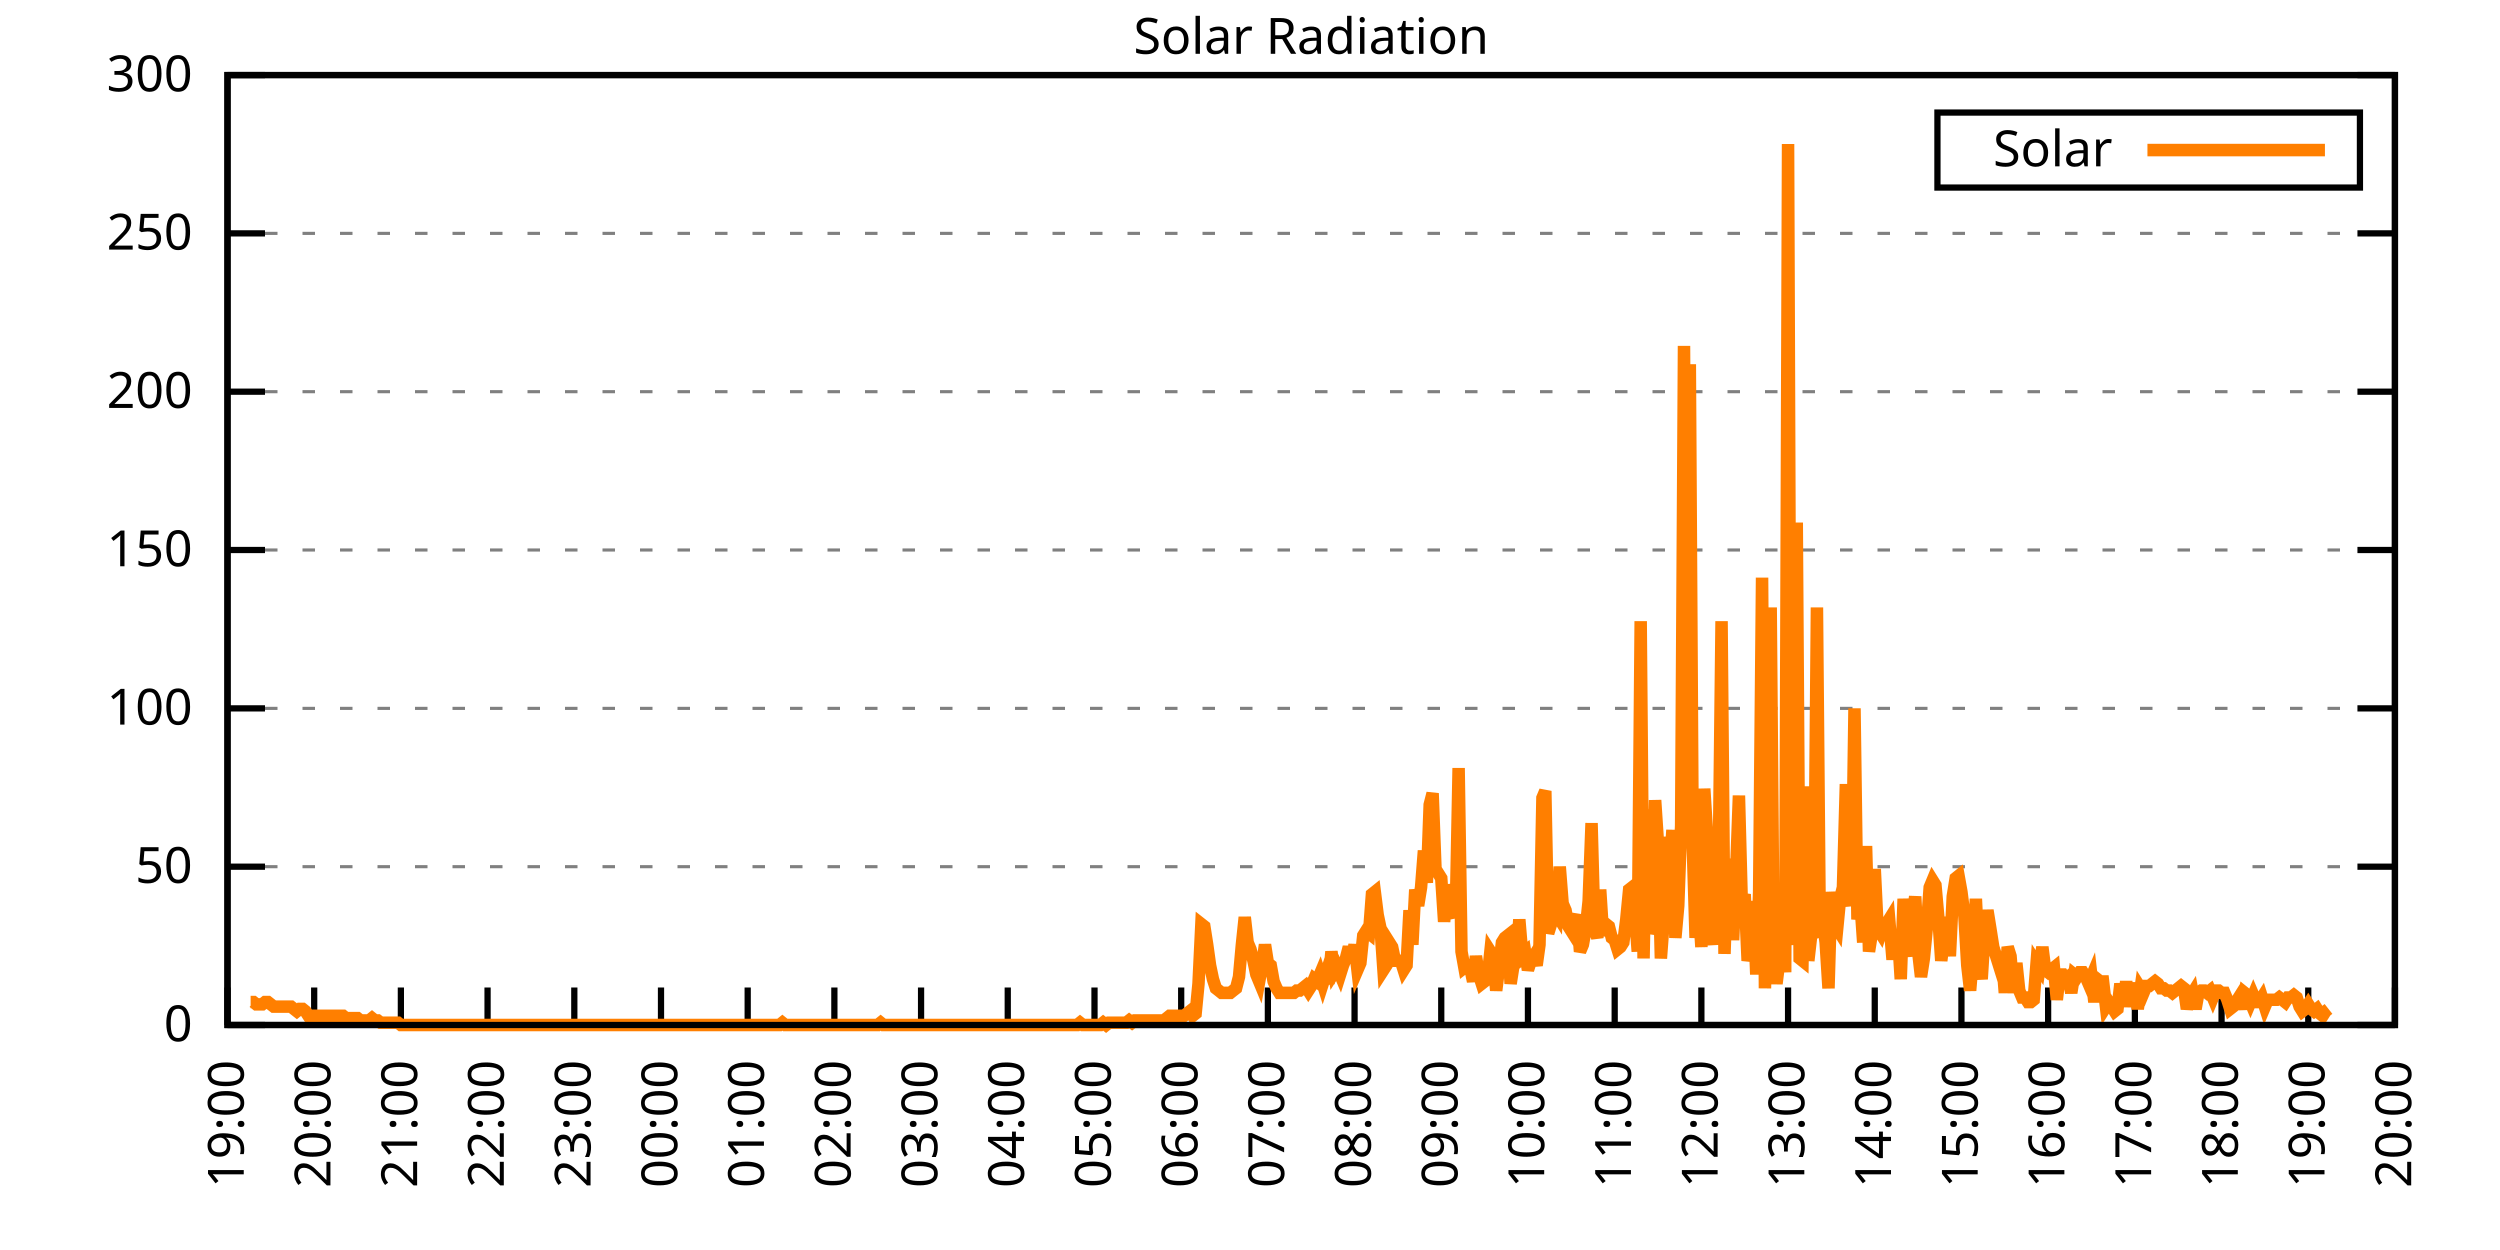
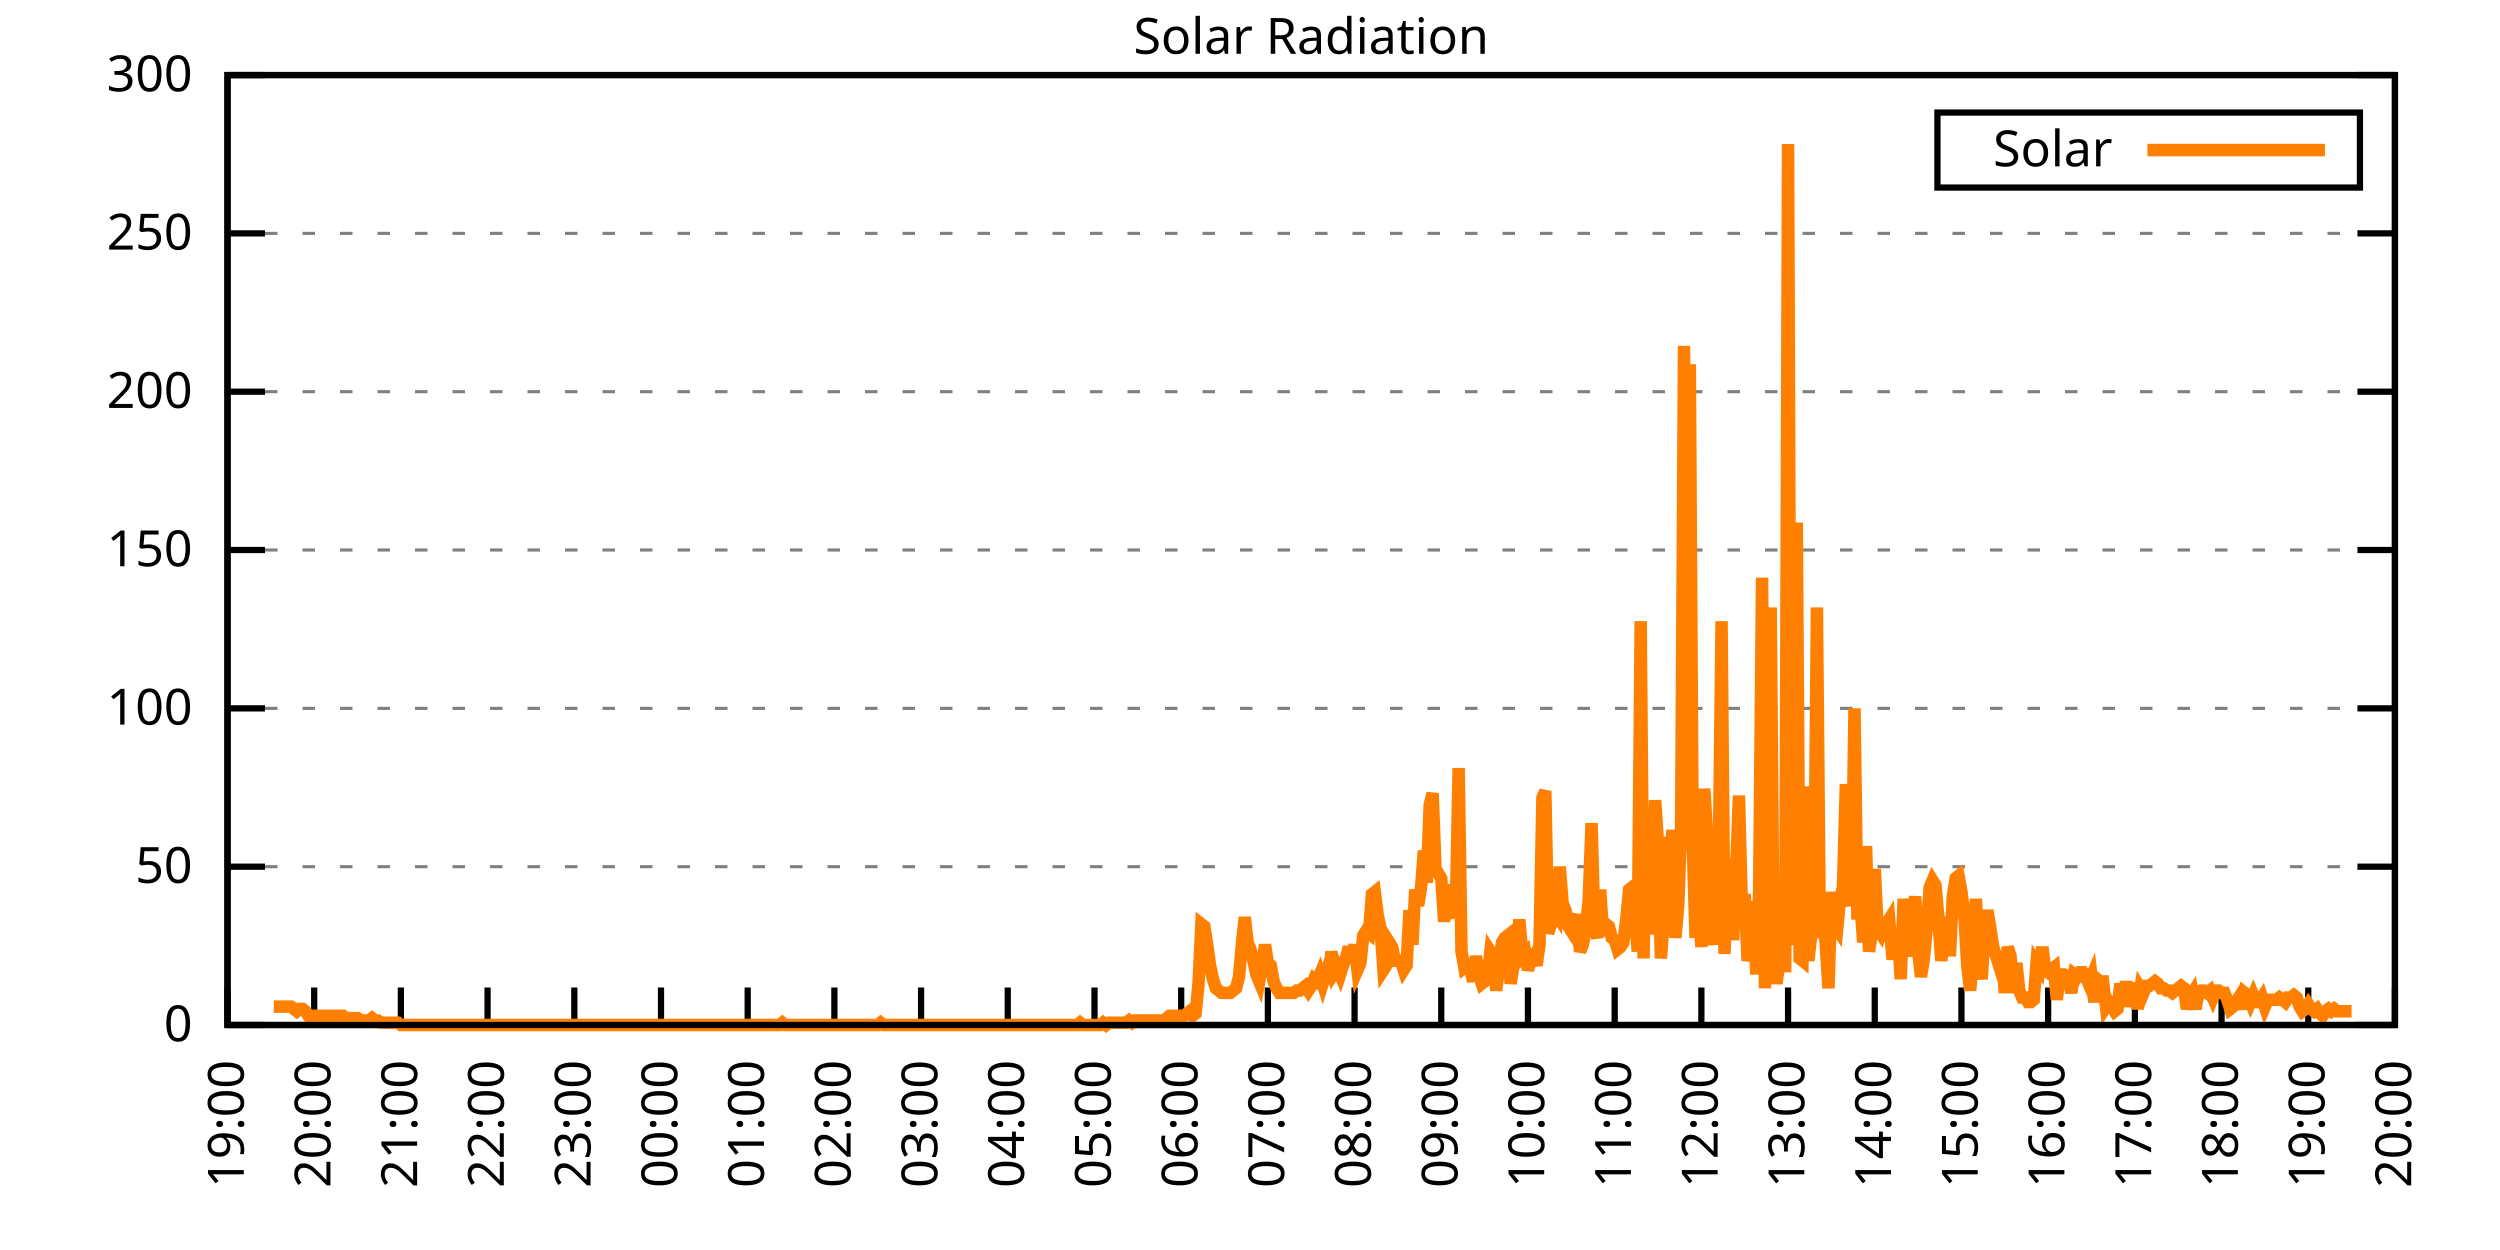
<svg xmlns="http://www.w3.org/2000/svg" xmlns:xlink="http://www.w3.org/1999/xlink" width="400" height="200" viewBox="0 0 400 200">
  <g id="gnuplot_canvas">
    <rect x="0" y="0" width="400" height="200" fill="none" />
    <defs>
      <circle id="gpDot" r="0.5" stroke-width="0.5" stroke="currentColor" />
      <path id="gpPt0" stroke-width="0.333" stroke="currentColor" d="M-1,0 h2 M0,-1 v2" />
      <path id="gpPt1" stroke-width="0.333" stroke="currentColor" d="M-1,-1 L1,1 M1,-1 L-1,1" />
      <path id="gpPt2" stroke-width="0.333" stroke="currentColor" d="M-1,0 L1,0 M0,-1 L0,1 M-1,-1 L1,1 M-1,1 L1,-1" />
      <rect id="gpPt3" stroke-width="0.333" stroke="currentColor" x="-1" y="-1" width="2" height="2" />
      <rect id="gpPt4" stroke-width="0.333" stroke="currentColor" fill="currentColor" x="-1" y="-1" width="2" height="2" />
      <circle id="gpPt5" stroke-width="0.333" stroke="currentColor" cx="0" cy="0" r="1" />
      <use xlink:href="#gpPt5" id="gpPt6" fill="currentColor" stroke="none" />
      <path id="gpPt7" stroke-width="0.333" stroke="currentColor" d="M0,-1.33 L-1.33,0.67 L1.33,0.67 z" />
      <use xlink:href="#gpPt7" id="gpPt8" fill="currentColor" stroke="none" />
      <use xlink:href="#gpPt7" id="gpPt9" stroke="currentColor" transform="rotate(180)" />
      <use xlink:href="#gpPt9" id="gpPt10" fill="currentColor" stroke="none" />
      <use xlink:href="#gpPt3" id="gpPt11" stroke="currentColor" transform="rotate(45)" />
      <use xlink:href="#gpPt11" id="gpPt12" fill="currentColor" stroke="none" />
      <path id="gpPt13" stroke-width="0.333" stroke="currentColor" d="M0,1.330 L1.265,0.411 L0.782,-1.067 L-0.782,-1.076 L-1.265,0.411 z" />
      <use xlink:href="#gpPt13" id="gpPt14" fill="currentColor" stroke="none" />
      <filter id="textbox" filterUnits="objectBoundingBox" x="0" y="0" height="1" width="1">
        <feFlood flood-color="white" flood-opacity="1" result="bgnd" />
        <feComposite in="SourceGraphic" in2="bgnd" operator="atop" />
      </filter>
      <filter id="greybox" filterUnits="objectBoundingBox" x="0" y="0" height="1" width="1">
        <feFlood flood-color="lightgrey" flood-opacity="1" result="grey" />
        <feComposite in="SourceGraphic" in2="grey" operator="atop" />
      </filter>
    </defs>
    <g fill="none" color="white" stroke="currentColor" stroke-width="1.00" stroke-linecap="butt" stroke-linejoin="miter">
</g>
    <g fill="none" color="black" stroke="currentColor" stroke-width="1.00" stroke-linecap="butt" stroke-linejoin="miter">
      <g stroke="none" shape-rendering="crispEdges">
        <polygon fill="rgb(255, 255, 255)" points="36.40,164.00 383.18,164.00 383.18,12.02 36.40,12.02 " />
      </g>
    </g>
    <g fill="none" color="black" stroke="currentColor" stroke-width="1.00" stroke-linecap="butt" stroke-linejoin="miter">
</g>
    <g fill="none" color="black" stroke="black" stroke-width="0.50" stroke-linecap="butt" stroke-linejoin="miter">
</g>
    <g fill="none" color="gray" stroke="currentColor" stroke-width="0.50" stroke-linecap="butt" stroke-linejoin="miter">
      <path stroke="gray" stroke-dasharray="2,4" class="gridline" d="M36.40,164.00 L383.19,164.00  " />
    </g>
    <g fill="none" color="gray" stroke="gray" stroke-width="1.00" stroke-linecap="butt" stroke-linejoin="miter">
</g>
    <g fill="none" color="black" stroke="currentColor" stroke-width="1.00" stroke-linecap="butt" stroke-linejoin="miter">
      <path stroke="black" d="M36.40,164.00 L42.40,164.00 M383.19,164.00 L377.19,164.00  " />
      <g transform="translate(30.80,166.60)" stroke="none" fill="black" font-family="Sans" font-size="8.00" text-anchor="end">
        <text>
          <tspan font-family="Sans"> 0</tspan>
        </text>
      </g>
    </g>
    <g fill="none" color="black" stroke="currentColor" stroke-width="1.00" stroke-linecap="butt" stroke-linejoin="miter">
</g>
    <g fill="none" color="black" stroke="black" stroke-width="0.50" stroke-linecap="butt" stroke-linejoin="miter">
</g>
    <g fill="none" color="gray" stroke="currentColor" stroke-width="0.50" stroke-linecap="butt" stroke-linejoin="miter">
      <path stroke="gray" stroke-dasharray="2,4" class="gridline" d="M36.40,138.67 L383.19,138.67  " />
    </g>
    <g fill="none" color="gray" stroke="gray" stroke-width="1.00" stroke-linecap="butt" stroke-linejoin="miter">
</g>
    <g fill="none" color="black" stroke="currentColor" stroke-width="1.00" stroke-linecap="butt" stroke-linejoin="miter">
      <path stroke="black" d="M36.40,138.67 L42.40,138.67 M383.19,138.67 L377.19,138.67  " />
      <g transform="translate(30.80,141.27)" stroke="none" fill="black" font-family="Sans" font-size="8.00" text-anchor="end">
        <text>
          <tspan font-family="Sans"> 50</tspan>
        </text>
      </g>
    </g>
    <g fill="none" color="black" stroke="currentColor" stroke-width="1.00" stroke-linecap="butt" stroke-linejoin="miter">
</g>
    <g fill="none" color="black" stroke="black" stroke-width="0.50" stroke-linecap="butt" stroke-linejoin="miter">
</g>
    <g fill="none" color="gray" stroke="currentColor" stroke-width="0.50" stroke-linecap="butt" stroke-linejoin="miter">
      <path stroke="gray" stroke-dasharray="2,4" class="gridline" d="M36.40,113.34 L383.19,113.34  " />
    </g>
    <g fill="none" color="gray" stroke="gray" stroke-width="1.00" stroke-linecap="butt" stroke-linejoin="miter">
</g>
    <g fill="none" color="black" stroke="currentColor" stroke-width="1.00" stroke-linecap="butt" stroke-linejoin="miter">
      <path stroke="black" d="M36.40,113.34 L42.40,113.34 M383.19,113.34 L377.19,113.34  " />
      <g transform="translate(30.80,115.94)" stroke="none" fill="black" font-family="Sans" font-size="8.00" text-anchor="end">
        <text>
          <tspan font-family="Sans"> 100</tspan>
        </text>
      </g>
    </g>
    <g fill="none" color="black" stroke="currentColor" stroke-width="1.00" stroke-linecap="butt" stroke-linejoin="miter">
</g>
    <g fill="none" color="black" stroke="black" stroke-width="0.50" stroke-linecap="butt" stroke-linejoin="miter">
</g>
    <g fill="none" color="gray" stroke="currentColor" stroke-width="0.50" stroke-linecap="butt" stroke-linejoin="miter">
      <path stroke="gray" stroke-dasharray="2,4" class="gridline" d="M36.40,88.00 L383.19,88.00  " />
    </g>
    <g fill="none" color="gray" stroke="gray" stroke-width="1.00" stroke-linecap="butt" stroke-linejoin="miter">
</g>
    <g fill="none" color="black" stroke="currentColor" stroke-width="1.00" stroke-linecap="butt" stroke-linejoin="miter">
      <path stroke="black" d="M36.40,88.00 L42.40,88.00 M383.19,88.00 L377.19,88.00  " />
      <g transform="translate(30.80,90.60)" stroke="none" fill="black" font-family="Sans" font-size="8.00" text-anchor="end">
        <text>
          <tspan font-family="Sans"> 150</tspan>
        </text>
      </g>
    </g>
    <g fill="none" color="black" stroke="currentColor" stroke-width="1.00" stroke-linecap="butt" stroke-linejoin="miter">
</g>
    <g fill="none" color="black" stroke="black" stroke-width="0.50" stroke-linecap="butt" stroke-linejoin="miter">
</g>
    <g fill="none" color="gray" stroke="currentColor" stroke-width="0.50" stroke-linecap="butt" stroke-linejoin="miter">
      <path stroke="gray" stroke-dasharray="2,4" class="gridline" d="M36.40,62.67 L383.19,62.67  " />
    </g>
    <g fill="none" color="gray" stroke="gray" stroke-width="1.00" stroke-linecap="butt" stroke-linejoin="miter">
</g>
    <g fill="none" color="black" stroke="currentColor" stroke-width="1.00" stroke-linecap="butt" stroke-linejoin="miter">
      <path stroke="black" d="M36.40,62.67 L42.40,62.67 M383.19,62.67 L377.19,62.67  " />
      <g transform="translate(30.80,65.27)" stroke="none" fill="black" font-family="Sans" font-size="8.00" text-anchor="end">
        <text>
          <tspan font-family="Sans"> 200</tspan>
        </text>
      </g>
    </g>
    <g fill="none" color="black" stroke="currentColor" stroke-width="1.00" stroke-linecap="butt" stroke-linejoin="miter">
</g>
    <g fill="none" color="black" stroke="black" stroke-width="0.50" stroke-linecap="butt" stroke-linejoin="miter">
</g>
    <g fill="none" color="gray" stroke="currentColor" stroke-width="0.50" stroke-linecap="butt" stroke-linejoin="miter">
      <path stroke="gray" stroke-dasharray="2,4" class="gridline" d="M36.40,37.34 L383.19,37.34  " />
    </g>
    <g fill="none" color="gray" stroke="gray" stroke-width="1.00" stroke-linecap="butt" stroke-linejoin="miter">
</g>
    <g fill="none" color="black" stroke="currentColor" stroke-width="1.00" stroke-linecap="butt" stroke-linejoin="miter">
      <path stroke="black" d="M36.40,37.34 L42.40,37.34 M383.19,37.34 L377.19,37.34  " />
      <g transform="translate(30.80,39.94)" stroke="none" fill="black" font-family="Sans" font-size="8.00" text-anchor="end">
        <text>
          <tspan font-family="Sans"> 250</tspan>
        </text>
      </g>
    </g>
    <g fill="none" color="black" stroke="currentColor" stroke-width="1.00" stroke-linecap="butt" stroke-linejoin="miter">
</g>
    <g fill="none" color="black" stroke="black" stroke-width="0.50" stroke-linecap="butt" stroke-linejoin="miter">
</g>
    <g fill="none" color="gray" stroke="currentColor" stroke-width="0.50" stroke-linecap="butt" stroke-linejoin="miter">
      <path stroke="gray" stroke-dasharray="2,4" class="gridline" d="M36.40,12.01 L383.19,12.01  " />
    </g>
    <g fill="none" color="gray" stroke="gray" stroke-width="1.00" stroke-linecap="butt" stroke-linejoin="miter">
</g>
    <g fill="none" color="black" stroke="currentColor" stroke-width="1.00" stroke-linecap="butt" stroke-linejoin="miter">
      <path stroke="black" d="M36.40,12.01 L42.40,12.01 M383.19,12.01 L377.19,12.01  " />
      <g transform="translate(30.80,14.61)" stroke="none" fill="black" font-family="Sans" font-size="8.00" text-anchor="end">
        <text>
          <tspan font-family="Sans"> 300</tspan>
        </text>
      </g>
    </g>
    <g fill="none" color="black" stroke="currentColor" stroke-width="1.00" stroke-linecap="butt" stroke-linejoin="miter">
      <path stroke="black" d="M36.40,164.00 L36.40,158.00  " />
      <g transform="translate(39.00,169.60) rotate(270.00)" stroke="none" fill="black" font-family="Sans" font-size="8.00" text-anchor="end">
        <text>
          <tspan font-family="Sans">19:00</tspan>
        </text>
      </g>
    </g>
    <g fill="none" color="black" stroke="currentColor" stroke-width="1.00" stroke-linecap="butt" stroke-linejoin="miter">
      <path stroke="black" d="M50.27,164.00 L50.27,158.00  " />
      <g transform="translate(52.87,169.60) rotate(270.00)" stroke="none" fill="black" font-family="Sans" font-size="8.00" text-anchor="end">
        <text>
          <tspan font-family="Sans">20:00</tspan>
        </text>
      </g>
    </g>
    <g fill="none" color="black" stroke="currentColor" stroke-width="1.00" stroke-linecap="butt" stroke-linejoin="miter">
      <path stroke="black" d="M64.14,164.00 L64.14,158.00  " />
      <g transform="translate(66.74,169.60) rotate(270.00)" stroke="none" fill="black" font-family="Sans" font-size="8.00" text-anchor="end">
        <text>
          <tspan font-family="Sans">21:00</tspan>
        </text>
      </g>
    </g>
    <g fill="none" color="black" stroke="currentColor" stroke-width="1.00" stroke-linecap="butt" stroke-linejoin="miter">
      <path stroke="black" d="M78.01,164.00 L78.01,158.00  " />
      <g transform="translate(80.61,169.60) rotate(270.00)" stroke="none" fill="black" font-family="Sans" font-size="8.00" text-anchor="end">
        <text>
          <tspan font-family="Sans">22:00</tspan>
        </text>
      </g>
    </g>
    <g fill="none" color="black" stroke="currentColor" stroke-width="1.00" stroke-linecap="butt" stroke-linejoin="miter">
      <path stroke="black" d="M91.89,164.00 L91.89,158.00  " />
      <g transform="translate(94.49,169.60) rotate(270.00)" stroke="none" fill="black" font-family="Sans" font-size="8.00" text-anchor="end">
        <text>
          <tspan font-family="Sans">23:00</tspan>
        </text>
      </g>
    </g>
    <g fill="none" color="black" stroke="currentColor" stroke-width="1.00" stroke-linecap="butt" stroke-linejoin="miter">
      <path stroke="black" d="M105.76,164.00 L105.76,158.00  " />
      <g transform="translate(108.36,169.60) rotate(270.00)" stroke="none" fill="black" font-family="Sans" font-size="8.00" text-anchor="end">
        <text>
          <tspan font-family="Sans">00:00</tspan>
        </text>
      </g>
    </g>
    <g fill="none" color="black" stroke="currentColor" stroke-width="1.00" stroke-linecap="butt" stroke-linejoin="miter">
      <path stroke="black" d="M119.63,164.00 L119.63,158.00  " />
      <g transform="translate(122.23,169.60) rotate(270.00)" stroke="none" fill="black" font-family="Sans" font-size="8.00" text-anchor="end">
        <text>
          <tspan font-family="Sans">01:00</tspan>
        </text>
      </g>
    </g>
    <g fill="none" color="black" stroke="currentColor" stroke-width="1.00" stroke-linecap="butt" stroke-linejoin="miter">
      <path stroke="black" d="M133.50,164.00 L133.50,158.00  " />
      <g transform="translate(136.10,169.60) rotate(270.00)" stroke="none" fill="black" font-family="Sans" font-size="8.00" text-anchor="end">
        <text>
          <tspan font-family="Sans">02:00</tspan>
        </text>
      </g>
    </g>
    <g fill="none" color="black" stroke="currentColor" stroke-width="1.00" stroke-linecap="butt" stroke-linejoin="miter">
      <path stroke="black" d="M147.37,164.00 L147.37,158.00  " />
      <g transform="translate(149.97,169.60) rotate(270.00)" stroke="none" fill="black" font-family="Sans" font-size="8.00" text-anchor="end">
        <text>
          <tspan font-family="Sans">03:00</tspan>
        </text>
      </g>
    </g>
    <g fill="none" color="black" stroke="currentColor" stroke-width="1.00" stroke-linecap="butt" stroke-linejoin="miter">
      <path stroke="black" d="M161.24,164.00 L161.24,158.00  " />
      <g transform="translate(163.84,169.60) rotate(270.00)" stroke="none" fill="black" font-family="Sans" font-size="8.00" text-anchor="end">
        <text>
          <tspan font-family="Sans">04:00</tspan>
        </text>
      </g>
    </g>
    <g fill="none" color="black" stroke="currentColor" stroke-width="1.00" stroke-linecap="butt" stroke-linejoin="miter">
      <path stroke="black" d="M175.12,164.00 L175.12,158.00  " />
      <g transform="translate(177.72,169.60) rotate(270.00)" stroke="none" fill="black" font-family="Sans" font-size="8.00" text-anchor="end">
        <text>
          <tspan font-family="Sans">05:00</tspan>
        </text>
      </g>
    </g>
    <g fill="none" color="black" stroke="currentColor" stroke-width="1.00" stroke-linecap="butt" stroke-linejoin="miter">
      <path stroke="black" d="M188.99,164.00 L188.99,158.00  " />
      <g transform="translate(191.59,169.60) rotate(270.00)" stroke="none" fill="black" font-family="Sans" font-size="8.00" text-anchor="end">
        <text>
          <tspan font-family="Sans">06:00</tspan>
        </text>
      </g>
    </g>
    <g fill="none" color="black" stroke="currentColor" stroke-width="1.00" stroke-linecap="butt" stroke-linejoin="miter">
      <path stroke="black" d="M202.86,164.00 L202.86,158.00  " />
      <g transform="translate(205.46,169.60) rotate(270.00)" stroke="none" fill="black" font-family="Sans" font-size="8.00" text-anchor="end">
        <text>
          <tspan font-family="Sans">07:00</tspan>
        </text>
      </g>
    </g>
    <g fill="none" color="black" stroke="currentColor" stroke-width="1.00" stroke-linecap="butt" stroke-linejoin="miter">
      <path stroke="black" d="M216.73,164.00 L216.73,158.00  " />
      <g transform="translate(219.33,169.60) rotate(270.00)" stroke="none" fill="black" font-family="Sans" font-size="8.00" text-anchor="end">
        <text>
          <tspan font-family="Sans">08:00</tspan>
        </text>
      </g>
    </g>
    <g fill="none" color="black" stroke="currentColor" stroke-width="1.00" stroke-linecap="butt" stroke-linejoin="miter">
      <path stroke="black" d="M230.60,164.00 L230.60,158.00  " />
      <g transform="translate(233.20,169.60) rotate(270.00)" stroke="none" fill="black" font-family="Sans" font-size="8.00" text-anchor="end">
        <text>
          <tspan font-family="Sans">09:00</tspan>
        </text>
      </g>
    </g>
    <g fill="none" color="black" stroke="currentColor" stroke-width="1.00" stroke-linecap="butt" stroke-linejoin="miter">
      <path stroke="black" d="M244.47,164.00 L244.47,158.00  " />
      <g transform="translate(247.07,169.60) rotate(270.00)" stroke="none" fill="black" font-family="Sans" font-size="8.00" text-anchor="end">
        <text>
          <tspan font-family="Sans">10:00</tspan>
        </text>
      </g>
    </g>
    <g fill="none" color="black" stroke="currentColor" stroke-width="1.00" stroke-linecap="butt" stroke-linejoin="miter">
      <path stroke="black" d="M258.35,164.00 L258.35,158.00  " />
      <g transform="translate(260.95,169.60) rotate(270.00)" stroke="none" fill="black" font-family="Sans" font-size="8.00" text-anchor="end">
        <text>
          <tspan font-family="Sans">11:00</tspan>
        </text>
      </g>
    </g>
    <g fill="none" color="black" stroke="currentColor" stroke-width="1.00" stroke-linecap="butt" stroke-linejoin="miter">
      <path stroke="black" d="M272.22,164.00 L272.22,158.00  " />
      <g transform="translate(274.82,169.60) rotate(270.00)" stroke="none" fill="black" font-family="Sans" font-size="8.00" text-anchor="end">
        <text>
          <tspan font-family="Sans">12:00</tspan>
        </text>
      </g>
    </g>
    <g fill="none" color="black" stroke="currentColor" stroke-width="1.00" stroke-linecap="butt" stroke-linejoin="miter">
      <path stroke="black" d="M286.09,164.00 L286.09,158.00  " />
      <g transform="translate(288.69,169.60) rotate(270.00)" stroke="none" fill="black" font-family="Sans" font-size="8.00" text-anchor="end">
        <text>
          <tspan font-family="Sans">13:00</tspan>
        </text>
      </g>
    </g>
    <g fill="none" color="black" stroke="currentColor" stroke-width="1.00" stroke-linecap="butt" stroke-linejoin="miter">
      <path stroke="black" d="M299.96,164.00 L299.96,158.00  " />
      <g transform="translate(302.56,169.60) rotate(270.00)" stroke="none" fill="black" font-family="Sans" font-size="8.00" text-anchor="end">
        <text>
          <tspan font-family="Sans">14:00</tspan>
        </text>
      </g>
    </g>
    <g fill="none" color="black" stroke="currentColor" stroke-width="1.00" stroke-linecap="butt" stroke-linejoin="miter">
      <path stroke="black" d="M313.83,164.00 L313.83,158.00  " />
      <g transform="translate(316.43,169.60) rotate(270.00)" stroke="none" fill="black" font-family="Sans" font-size="8.00" text-anchor="end">
        <text>
          <tspan font-family="Sans">15:00</tspan>
        </text>
      </g>
    </g>
    <g fill="none" color="black" stroke="currentColor" stroke-width="1.00" stroke-linecap="butt" stroke-linejoin="miter">
      <path stroke="black" d="M327.70,164.00 L327.70,158.00  " />
      <g transform="translate(330.30,169.60) rotate(270.00)" stroke="none" fill="black" font-family="Sans" font-size="8.00" text-anchor="end">
        <text>
          <tspan font-family="Sans">16:00</tspan>
        </text>
      </g>
    </g>
    <g fill="none" color="black" stroke="currentColor" stroke-width="1.00" stroke-linecap="butt" stroke-linejoin="miter">
      <path stroke="black" d="M341.58,164.00 L341.58,158.00  " />
      <g transform="translate(344.18,169.60) rotate(270.00)" stroke="none" fill="black" font-family="Sans" font-size="8.00" text-anchor="end">
        <text>
          <tspan font-family="Sans">17:00</tspan>
        </text>
      </g>
    </g>
    <g fill="none" color="black" stroke="currentColor" stroke-width="1.00" stroke-linecap="butt" stroke-linejoin="miter">
      <path stroke="black" d="M355.45,164.00 L355.45,158.00  " />
      <g transform="translate(358.05,169.60) rotate(270.00)" stroke="none" fill="black" font-family="Sans" font-size="8.00" text-anchor="end">
        <text>
          <tspan font-family="Sans">18:00</tspan>
        </text>
      </g>
    </g>
    <g fill="none" color="black" stroke="currentColor" stroke-width="1.00" stroke-linecap="butt" stroke-linejoin="miter">
      <path stroke="black" d="M369.32,164.00 L369.32,158.00  " />
      <g transform="translate(371.92,169.60) rotate(270.00)" stroke="none" fill="black" font-family="Sans" font-size="8.00" text-anchor="end">
        <text>
          <tspan font-family="Sans">19:00</tspan>
        </text>
      </g>
    </g>
    <g fill="none" color="black" stroke="currentColor" stroke-width="1.00" stroke-linecap="butt" stroke-linejoin="miter">
      <path stroke="black" d="M383.19,164.00 L383.19,158.00  " />
      <g transform="translate(385.79,169.60) rotate(270.00)" stroke="none" fill="black" font-family="Sans" font-size="8.00" text-anchor="end">
        <text>
          <tspan font-family="Sans">20:00</tspan>
        </text>
      </g>
    </g>
    <g fill="none" color="black" stroke="currentColor" stroke-width="1.00" stroke-linecap="butt" stroke-linejoin="miter">
</g>
    <g fill="none" color="black" stroke="currentColor" stroke-width="1.00" stroke-linecap="butt" stroke-linejoin="miter">
      <path stroke="black" d="M36.40,12.01 L36.40,164.00 L383.19,164.00 L383.19,12.01 L36.40,12.01 Z  " />
    </g>
    <g fill="none" color="black" stroke="currentColor" stroke-width="1.00" stroke-linecap="butt" stroke-linejoin="miter">
</g>
    <g fill="none" color="black" stroke="currentColor" stroke-width="1.00" stroke-linecap="butt" stroke-linejoin="miter">
      <path stroke="black" d="M309.99,30.01 L309.99,18.01 L377.59,18.01 L377.59,30.01 L309.99,30.01 Z  " />
    </g>
    <g id="Solar_Radiation_plot_1">
      <g fill="none" color="white" stroke="black" stroke-width="2.00" stroke-linecap="butt" stroke-linejoin="miter">
</g>
      <g fill="none" color="black" stroke="currentColor" stroke-width="2.00" stroke-linecap="butt" stroke-linejoin="miter">
        <g transform="translate(337.99,26.61)" stroke="none" fill="black" font-family="Sans" font-size="8.00" text-anchor="end">
          <text>
            <tspan font-family="Sans">Solar</tspan>
          </text>
        </g>
      </g>
      <g fill="none" color="black" stroke="currentColor" stroke-width="2.00" stroke-linecap="butt" stroke-linejoin="miter">
-         <path stroke="rgb(255, 127,   0)" d="M343.59,24.01 L371.99,24.01 M40.10,160.33 L40.56,160.33 L41.02,160.70 L41.49,160.70 L41.95,160.70 L42.41,160.33   L42.87,160.33 L43.34,160.70 L43.80,161.06 L44.26,161.06 L44.72,161.06 L45.19,161.06 L45.65,161.06 L46.11,161.06   L46.57,161.06 L47.03,161.43 L47.50,161.80 L47.96,161.43 L48.42,161.43 L48.88,161.80 L49.35,162.53 L49.81,162.53   L50.27,162.53 L50.73,162.53 L51.20,162.53 L51.66,162.53 L52.12,162.53 L52.58,162.53 L53.05,162.53 L53.51,162.53   L53.97,162.53 L54.43,162.53 L54.90,162.53 L55.36,162.90 L55.82,162.90 L56.28,162.90 L56.75,162.90 L57.21,162.90   L57.67,163.27 L58.13,163.27 L58.59,163.27 L59.06,163.27 L59.52,162.90 L59.98,163.27 L60.44,163.27 L60.91,163.63   L61.37,163.63 L61.83,163.63 L62.29,163.63 L62.76,163.63 L63.22,163.63 L63.68,163.63 L64.14,164.00 L64.61,164.00   L65.07,164.00 L65.53,164.00 L65.99,164.00 L66.46,164.00 L66.92,164.00 L67.38,164.00 L67.84,164.00 L68.30,164.00   L68.77,164.00 L69.23,164.00 L69.69,164.00 L70.15,164.00 L70.62,164.00 L71.08,164.00 L71.54,164.00 L72.00,164.00   L72.47,164.00 L72.93,164.00 L73.39,164.00 L73.85,164.00 L74.32,164.00 L74.78,164.00 L75.24,164.00 L75.70,164.00   L76.17,164.00 L76.63,164.00 L77.09,164.00 L77.55,164.00 L78.01,164.00 L78.48,164.00 L78.94,164.00 L79.40,164.00   L79.86,164.00 L80.33,164.00 L80.79,164.00 L81.25,164.00 L81.71,164.00 L82.18,164.00 L82.64,164.00 L83.10,164.00   L83.56,164.00 L84.03,164.00 L84.49,164.00 L84.95,164.00 L85.41,164.00 L85.88,164.00 L86.34,164.00 L86.80,164.00   L87.26,164.00 L87.72,164.00 L88.19,164.00 L88.65,164.00 L89.11,164.00 L89.57,164.00 L90.04,164.00 L90.50,164.00   L90.96,164.00 L91.42,164.00 L91.89,164.00 L92.35,164.00 L92.81,164.00 L93.27,164.00 L93.74,164.00 L94.20,164.00   L94.66,164.00 L95.12,164.00 L95.59,164.00 L96.05,164.00 L96.51,164.00 L96.97,164.00 L97.44,164.00 L97.90,164.00   L98.36,164.00 L98.82,164.00 L99.28,164.00 L99.75,164.00 L100.21,164.00 L100.67,164.00 L101.13,164.00 L101.60,164.00   L102.06,164.00 L102.52,164.00 L102.98,164.00 L103.45,164.00 L103.91,164.00 L104.37,164.00 L104.83,164.00 L105.30,164.00   L105.76,164.00 L106.22,164.00 L106.68,164.00 L107.15,164.00 L107.61,164.00 L108.07,164.00 L108.53,164.00 L108.99,164.00   L109.46,164.00 L109.92,164.00 L110.38,164.00 L110.84,164.00 L111.31,164.00 L111.77,164.00 L112.23,164.00 L112.69,164.00   L113.16,164.00 L113.62,164.00 L114.08,164.00 L114.54,164.00 L115.01,164.00 L115.47,164.00 L115.93,164.00 L116.39,164.00   L116.86,164.00 L117.32,164.00 L117.78,164.00 L118.24,164.00 L118.70,164.00 L119.17,164.00 L119.63,164.00 L120.09,164.00   L120.55,164.00 L121.02,164.00 L121.48,164.00 L121.94,164.00 L122.40,164.00 L122.87,164.00 L123.33,164.00 L123.79,164.00   L124.25,164.00 L124.72,164.00 L125.18,163.63 L125.64,164.00 L126.10,164.00 L126.57,164.00 L127.03,164.00 L127.49,164.00   L127.95,164.00 L128.41,164.00 L128.88,164.00 L129.34,164.00 L129.80,164.00 L130.26,164.00 L130.73,164.00 L131.19,164.00   L131.65,164.00 L132.11,164.00 L132.58,164.00 L133.04,164.00 L133.50,164.00 L133.96,164.00 L134.43,164.00 L134.89,164.00   L135.35,164.00 L135.81,164.00 L136.28,164.00 L136.74,164.00 L137.20,164.00 L137.66,164.00 L138.13,164.00 L138.59,164.00   L139.05,164.00 L139.51,164.00 L139.97,164.00 L140.44,164.00 L140.90,163.63 L141.36,164.00 L141.82,164.00 L142.29,164.00   L142.75,164.00 L143.21,164.00 L143.67,164.00 L144.14,164.00 L144.60,164.00 L145.06,164.00 L145.52,164.00 L145.99,164.00   L146.45,164.00 L146.91,164.00 L147.37,164.00 L147.84,164.00 L148.30,164.00 L148.76,164.00 L149.22,164.00 L149.68,164.00   L150.15,164.00 L150.61,164.00 L151.07,164.00 L151.53,164.00 L152.00,164.00 L152.46,164.00 L152.92,164.00 L153.38,164.00   L153.85,164.00 L154.31,164.00 L154.77,164.00 L155.23,164.00 L155.70,164.00 L156.16,164.00 L156.62,164.00 L157.08,164.00   L157.55,164.00 L158.01,164.00 L158.47,164.00 L158.93,164.00 L159.39,164.00 L159.86,164.00 L160.32,164.00 L160.78,164.00   L161.24,164.00 L161.71,164.00 L162.17,164.00 L162.63,164.00 L163.09,164.00 L163.56,164.00 L164.02,164.00 L164.48,164.00   L164.94,164.00 L165.41,164.00 L165.87,164.00 L166.33,164.00 L166.79,164.00 L167.26,164.00 L167.72,164.00 L168.18,164.00   L168.64,164.00 L169.10,164.00 L169.57,164.00 L170.03,164.00 L170.49,164.00 L170.95,164.00 L171.42,164.00 L171.88,164.00   L172.34,164.00 L172.80,163.63 L173.27,164.00 L173.73,164.00 L174.19,164.00 L174.65,164.00 L175.12,164.00 L175.58,164.00   L176.04,164.00 L176.50,163.63 L176.97,164.00 L177.43,163.63 L177.89,163.63 L178.35,163.63 L178.82,163.63 L179.28,163.63   L179.74,163.63 L180.20,163.63 L180.66,163.27 L181.13,163.63 L181.59,163.27 L182.05,163.27 L182.51,163.27 L182.98,163.27   L183.44,163.27 L183.90,163.27 L184.36,163.27 L184.83,163.27 L185.29,163.27 L185.75,163.27 L186.21,163.27 L186.68,162.90   L187.14,162.53 L187.60,162.53 L188.06,162.53 L188.53,162.53 L188.99,162.53 L189.45,162.53 L189.91,162.16 L190.37,161.80   L190.84,162.53 L191.30,162.16 L191.76,157.39 L192.22,147.85 L192.69,148.22 L193.15,151.15 L193.61,154.46 L194.07,156.66   L194.54,158.13 L195.00,158.49 L195.46,158.86 L195.92,158.86 L196.39,158.86 L196.85,158.86 L197.31,158.49 L197.77,158.13   L198.24,156.29 L198.70,151.15 L199.16,146.75 L199.62,150.79 L200.08,151.89 L200.55,153.72 L201.01,155.92 L201.47,157.03   L201.93,154.46 L202.40,151.15 L202.86,154.09 L203.32,154.46 L203.78,157.03 L204.25,158.13 L204.71,158.86 L205.17,158.86   L205.63,158.86 L206.10,158.86 L206.56,158.86 L207.02,158.86 L207.48,158.49 L207.95,158.49 L208.41,158.13 L208.87,157.76   L209.33,158.49 L209.80,157.76 L210.26,156.66 L210.72,157.03 L211.18,155.92 L211.64,157.39 L212.11,155.92 L212.57,157.39   L213.03,152.25 L213.49,155.56 L213.96,154.82 L214.42,155.92 L214.88,154.46 L215.34,153.35 L215.81,151.52 L216.27,153.72   L216.73,151.15 L217.19,155.19 L217.66,154.09 L218.12,149.68 L218.58,148.95 L219.04,149.32 L219.51,143.08 L219.97,142.71   L220.43,146.38 L220.89,148.58 L221.35,155.19 L221.82,154.46 L222.28,150.79 L222.74,151.52 L223.20,153.72 L223.67,153.72   L224.13,153.72 L224.59,155.19 L225.05,154.46 L225.52,145.65 L225.98,151.15 L226.44,142.34 L226.90,144.91 L227.37,141.98   L227.83,136.10 L228.29,141.24 L228.75,128.76 L229.22,126.93 L229.68,139.04 L230.14,139.77 L230.60,140.51 L231.06,147.48   L231.53,141.61 L231.99,143.44 L232.45,145.65 L232.91,146.75 L233.38,122.89 L233.84,152.25 L234.30,154.82 L234.76,154.46   L235.23,154.82 L235.69,157.03 L236.15,152.99 L236.61,155.92 L237.08,157.39 L237.54,157.03 L238.00,156.66 L238.46,152.25   L238.93,152.99 L239.39,158.49 L239.85,154.82 L240.31,150.79 L240.77,150.05 L241.24,149.68 L241.70,157.39 L242.16,154.46   L242.62,154.09 L243.09,147.11 L243.55,152.62 L244.01,152.25 L244.47,155.19 L244.94,153.72 L245.40,152.99 L245.86,154.46   L246.32,151.15 L246.79,127.66 L247.25,126.56 L247.71,149.32 L248.17,147.85 L248.64,145.65 L249.10,146.38 L249.56,138.67   L250.02,144.55 L250.49,145.65 L250.95,148.22 L251.41,148.95 L251.87,147.48 L252.33,146.38 L252.80,152.25 L253.26,151.15   L253.72,148.58 L254.18,144.18 L254.65,131.70 L255.11,148.58 L255.57,150.05 L256.03,142.34 L256.50,149.68 L256.96,147.85   L257.42,148.22 L257.88,150.05 L258.35,150.42 L258.81,151.89 L259.27,151.52 L259.73,150.79 L260.20,147.11 L260.66,142.34   L261.12,141.98 L261.58,146.01 L262.04,152.25 L262.51,99.39 L262.97,153.35 L263.43,129.49 L263.89,149.32 L264.36,147.85   L264.82,128.03 L265.28,135.00 L265.74,153.35 L266.21,147.11 L266.67,133.90 L267.13,139.77 L267.59,132.80 L268.06,150.05   L268.52,144.91 L268.98,132.06 L269.44,55.35 L269.91,130.96 L270.37,58.28 L270.83,135.00 L271.29,150.05 L271.75,143.81   L272.22,151.52 L272.68,126.19 L273.14,133.53 L273.60,147.85 L274.07,151.15 L274.53,138.30 L274.99,139.04 L275.45,99.39   L275.92,152.62 L276.38,138.67 L276.84,137.57 L277.30,150.42 L277.77,139.77 L278.23,127.29 L278.69,144.55 L279.15,143.08   L279.62,153.72 L280.08,151.89 L280.54,144.18 L281.00,155.92 L281.46,142.71 L281.93,92.42 L282.39,158.13 L282.85,140.14   L283.31,97.19 L283.78,153.35 L284.24,157.39 L284.70,153.72 L285.16,148.58 L285.63,155.56 L286.09,23.04 L286.55,147.11   L287.01,151.15 L287.48,83.61 L287.94,153.35 L288.40,153.72 L288.86,125.82 L289.33,153.72 L289.79,149.68 L290.25,149.32   L290.71,97.19 L291.18,150.05 L291.64,147.11 L292.10,150.79 L292.56,158.13 L293.02,142.71 L293.49,147.85 L293.95,148.58   L294.41,143.81 L294.87,141.98 L295.34,125.46 L295.80,142.71 L296.26,144.91 L296.72,113.34 L297.19,147.11 L297.65,144.18   L298.11,150.79 L298.57,135.37 L299.04,152.25 L299.50,149.32 L299.96,139.04 L300.42,148.58 L300.89,149.32 L301.35,147.85   L301.81,147.85 L302.27,147.11 L302.73,152.62 L303.20,152.62 L303.66,149.32 L304.12,156.66 L304.58,143.81 L305.05,150.79   L305.51,152.99 L305.97,147.11 L306.43,143.44 L306.90,152.25 L307.36,156.29 L307.82,153.35 L308.28,148.58 L308.75,141.98   L309.21,140.87 L309.67,141.61 L310.13,146.75 L310.60,153.72 L311.06,150.05 L311.52,146.75 L311.98,152.99 L312.44,143.44   L312.91,140.51 L313.37,140.14 L313.83,142.71 L314.29,146.38 L314.76,154.46 L315.22,158.49 L315.68,152.99 L316.14,143.81   L316.61,153.72 L317.07,156.66 L317.53,149.32 L317.99,145.65 L318.46,148.58 L318.92,151.52 L319.38,152.99 L319.84,154.46   L320.31,152.99 L320.77,158.86 L321.23,151.52 L321.69,152.99 L322.15,158.86 L322.62,154.09 L323.08,158.49 L323.54,159.60   L324.00,159.60 L324.47,160.33 L324.93,160.33 L325.39,159.96 L325.85,154.09 L326.32,154.82 L326.78,151.52 L327.24,155.19   L327.70,155.56 L328.17,155.19 L328.63,154.82 L329.09,159.96 L329.55,155.92 L330.02,155.92 L330.48,156.66 L330.94,156.29   L331.40,158.86 L331.87,155.92 L332.33,156.29 L332.79,155.56 L333.25,155.56 L333.71,156.29 L334.18,157.39 L334.64,156.29   L335.10,160.33 L335.56,156.66 L336.03,157.03 L336.49,157.03 L336.95,161.06 L337.41,160.33 L337.88,161.06 L338.34,161.80   L338.80,161.43 L339.26,157.39 L339.73,161.06 L340.19,157.03 L340.65,161.06 L341.11,158.13 L341.58,158.13 L342.04,161.43   L342.50,158.13 L342.96,158.86 L343.42,157.76 L343.89,157.76 L344.35,157.39 L344.81,157.03 L345.27,157.39 L345.74,158.13   L346.20,158.13 L346.66,158.49 L347.12,158.49 L347.59,158.86 L348.05,158.49 L348.51,158.13 L348.97,157.76 L349.44,158.13   L349.90,161.43 L350.36,159.60 L350.82,158.86 L351.29,161.43 L351.75,158.86 L352.21,158.49 L352.67,158.49 L353.13,158.86   L353.60,158.49 L354.06,159.60 L354.52,158.49 L354.98,158.49 L355.45,158.86 L355.91,158.86 L356.37,159.96 L356.83,161.43   L357.30,161.06 L357.76,160.33 L358.22,159.60 L358.68,161.43 L359.15,158.86 L359.61,159.23 L360.07,160.33 L360.53,159.23   L361.00,160.33 L361.46,160.33 L361.92,159.60 L362.38,161.06 L362.84,159.96 L363.31,159.96 L363.77,159.96 L364.23,159.96   L364.69,159.60 L365.16,159.96 L365.62,160.33 L366.08,159.60 L366.54,159.60 L367.01,159.23 L367.47,159.60 L367.93,161.06   L368.39,161.80 L368.86,161.43 L369.32,160.70 L369.78,161.43 L370.24,161.80 L370.71,161.43 L371.17,162.16 L371.63,162.53   L372.09,161.80 L372.56,161.43  " />
+         <path stroke="rgb(255, 127,   0)" d="M343.59,24.01 L371.99,24.01 M43.80,161.06 L44.26,161.06 L44.72,161.06 L45.19,161.06 L45.65,161.06 L46.11,161.06   L46.57,161.06 L47.03,161.43 L47.50,161.80 L47.96,161.43 L48.42,161.43 L48.88,161.80 L49.35,162.53 L49.81,162.53   L50.27,162.53 L50.73,162.53 L51.20,162.53 L51.66,162.53 L52.12,162.53 L52.58,162.53 L53.05,162.53 L53.51,162.53   L53.97,162.53 L54.43,162.53 L54.90,162.53 L55.36,162.90 L55.82,162.90 L56.28,162.90 L56.75,162.90 L57.21,162.90   L57.67,163.27 L58.13,163.27 L58.59,163.27 L59.06,163.27 L59.52,162.90 L59.98,163.27 L60.44,163.27 L60.91,163.63   L61.37,163.63 L61.83,163.63 L62.29,163.63 L62.76,163.63 L63.22,163.63 L63.68,163.63 L64.14,164.00 L64.61,164.00   L65.07,164.00 L65.53,164.00 L65.99,164.00 L66.46,164.00 L66.92,164.00 L67.38,164.00 L67.84,164.00 L68.30,164.00   L68.77,164.00 L69.23,164.00 L69.69,164.00 L70.15,164.00 L70.62,164.00 L71.08,164.00 L71.54,164.00 L72.00,164.00   L72.47,164.00 L72.93,164.00 L73.39,164.00 L73.85,164.00 L74.32,164.00 L74.78,164.00 L75.24,164.00 L75.70,164.00   L76.17,164.00 L76.63,164.00 L77.09,164.00 L77.55,164.00 L78.01,164.00 L78.48,164.00 L78.94,164.00 L79.40,164.00   L79.86,164.00 L80.33,164.00 L80.79,164.00 L81.25,164.00 L81.71,164.00 L82.18,164.00 L82.64,164.00 L83.10,164.00   L83.56,164.00 L84.03,164.00 L84.49,164.00 L84.95,164.00 L85.41,164.00 L85.88,164.00 L86.34,164.00 L86.80,164.00   L87.26,164.00 L87.72,164.00 L88.19,164.00 L88.65,164.00 L89.11,164.00 L89.57,164.00 L90.04,164.00 L90.50,164.00   L90.96,164.00 L91.42,164.00 L91.89,164.00 L92.35,164.00 L92.81,164.00 L93.27,164.00 L93.74,164.00 L94.20,164.00   L94.66,164.00 L95.12,164.00 L95.59,164.00 L96.05,164.00 L96.51,164.00 L96.97,164.00 L97.44,164.00 L97.90,164.00   L98.36,164.00 L98.82,164.00 L99.28,164.00 L99.75,164.00 L100.21,164.00 L100.67,164.00 L101.13,164.00 L101.60,164.00   L102.06,164.00 L102.52,164.00 L102.98,164.00 L103.45,164.00 L103.91,164.00 L104.37,164.00 L104.83,164.00 L105.30,164.00   L105.76,164.00 L106.22,164.00 L106.68,164.00 L107.15,164.00 L107.61,164.00 L108.07,164.00 L108.53,164.00 L108.99,164.00   L109.46,164.00 L109.92,164.00 L110.38,164.00 L110.84,164.00 L111.31,164.00 L111.77,164.00 L112.23,164.00 L112.69,164.00   L113.16,164.00 L113.62,164.00 L114.08,164.00 L114.54,164.00 L115.01,164.00 L115.47,164.00 L115.93,164.00 L116.39,164.00   L116.86,164.00 L117.32,164.00 L117.78,164.00 L118.24,164.00 L118.70,164.00 L119.17,164.00 L119.63,164.00 L120.09,164.00   L120.55,164.00 L121.02,164.00 L121.48,164.00 L121.94,164.00 L122.40,164.00 L122.87,164.00 L123.33,164.00 L123.79,164.00   L124.25,164.00 L124.72,164.00 L125.18,163.63 L125.64,164.00 L126.10,164.00 L126.57,164.00 L127.03,164.00 L127.49,164.00   L127.95,164.00 L128.41,164.00 L128.88,164.00 L129.34,164.00 L129.80,164.00 L130.26,164.00 L130.73,164.00 L131.19,164.00   L131.65,164.00 L132.11,164.00 L132.58,164.00 L133.04,164.00 L133.50,164.00 L133.96,164.00 L134.43,164.00 L134.89,164.00   L135.35,164.00 L135.81,164.00 L136.28,164.00 L136.74,164.00 L137.20,164.00 L137.66,164.00 L138.13,164.00 L138.59,164.00   L139.05,164.00 L139.51,164.00 L139.97,164.00 L140.44,164.00 L140.90,163.63 L141.36,164.00 L141.82,164.00 L142.29,164.00   L142.75,164.00 L143.21,164.00 L143.67,164.00 L144.14,164.00 L144.60,164.00 L145.06,164.00 L145.52,164.00 L145.99,164.00   L146.45,164.00 L146.91,164.00 L147.37,164.00 L147.84,164.00 L148.30,164.00 L148.76,164.00 L149.22,164.00 L149.68,164.00   L150.15,164.00 L150.61,164.00 L151.07,164.00 L151.53,164.00 L152.00,164.00 L152.46,164.00 L152.92,164.00 L153.38,164.00   L153.85,164.00 L154.31,164.00 L154.77,164.00 L155.23,164.00 L155.70,164.00 L156.16,164.00 L156.62,164.00 L157.08,164.00   L157.55,164.00 L158.01,164.00 L158.47,164.00 L158.93,164.00 L159.39,164.00 L159.86,164.00 L160.32,164.00 L160.78,164.00   L161.24,164.00 L161.71,164.00 L162.17,164.00 L162.63,164.00 L163.09,164.00 L163.56,164.00 L164.02,164.00 L164.48,164.00   L164.94,164.00 L165.41,164.00 L165.87,164.00 L166.33,164.00 L166.79,164.00 L167.26,164.00 L167.72,164.00 L168.18,164.00   L168.64,164.00 L169.10,164.00 L169.57,164.00 L170.03,164.00 L170.49,164.00 L170.95,164.00 L171.42,164.00 L171.88,164.00   L172.34,164.00 L172.80,163.63 L173.27,164.00 L173.73,164.00 L174.19,164.00 L174.65,164.00 L175.12,164.00 L175.58,164.00   L176.04,164.00 L176.50,163.63 L176.97,164.00 L177.43,163.63 L177.89,163.63 L178.35,163.63 L178.82,163.63 L179.28,163.63   L179.74,163.63 L180.20,163.63 L180.66,163.27 L181.13,163.63 L181.59,163.27 L182.05,163.27 L182.51,163.27 L182.98,163.27   L183.44,163.27 L183.90,163.27 L184.36,163.27 L184.83,163.27 L185.29,163.27 L185.75,163.27 L186.21,163.27 L186.68,162.90   L187.14,162.53 L187.60,162.53 L188.06,162.53 L188.53,162.53 L188.99,162.53 L189.45,162.53 L189.91,162.16 L190.37,161.80   L190.84,162.53 L191.30,162.16 L191.76,157.39 L192.22,147.85 L192.69,148.22 L193.15,151.15 L193.61,154.46 L194.07,156.66   L194.54,158.13 L195.00,158.49 L195.46,158.86 L195.92,158.86 L196.39,158.86 L196.85,158.86 L197.31,158.49 L197.77,158.13   L198.24,156.29 L198.70,151.15 L199.16,146.75 L199.62,150.79 L200.08,151.89 L200.55,153.72 L201.01,155.92 L201.47,157.03   L201.93,154.46 L202.40,151.15 L202.86,154.09 L203.32,154.46 L203.78,157.03 L204.25,158.13 L204.71,158.86 L205.17,158.86   L205.63,158.86 L206.10,158.86 L206.56,158.86 L207.02,158.86 L207.48,158.49 L207.95,158.49 L208.41,158.13 L208.87,157.76   L209.33,158.49 L209.80,157.76 L210.26,156.66 L210.72,157.03 L211.18,155.92 L211.64,157.39 L212.11,155.92 L212.57,157.39   L213.03,152.25 L213.49,155.56 L213.96,154.82 L214.42,155.92 L214.88,154.46 L215.34,153.35 L215.81,151.52 L216.27,153.72   L216.73,151.15 L217.19,155.19 L217.66,154.09 L218.12,149.68 L218.58,148.95 L219.04,149.32 L219.51,143.08 L219.97,142.71   L220.43,146.38 L220.89,148.58 L221.35,155.19 L221.82,154.46 L222.28,150.79 L222.74,151.52 L223.20,153.72 L223.67,153.72   L224.13,153.72 L224.59,155.19 L225.05,154.46 L225.52,145.65 L225.98,151.15 L226.44,142.34 L226.90,144.91 L227.37,141.98   L227.83,136.10 L228.29,141.24 L228.75,128.76 L229.22,126.93 L229.68,139.04 L230.14,139.77 L230.60,140.51 L231.06,147.48   L231.53,141.61 L231.99,143.44 L232.45,145.65 L232.91,146.75 L233.38,122.89 L233.84,152.25 L234.30,154.82 L234.76,154.46   L235.23,154.82 L235.69,157.03 L236.15,152.99 L236.61,155.92 L237.08,157.39 L237.54,157.03 L238.00,156.66 L238.46,152.25   L238.93,152.99 L239.39,158.49 L239.85,154.82 L240.31,150.79 L240.77,150.05 L241.24,149.68 L241.70,157.39 L242.16,154.46   L242.62,154.09 L243.09,147.11 L243.55,152.62 L244.01,152.25 L244.47,155.19 L244.94,153.72 L245.40,152.99 L245.86,154.46   L246.32,151.15 L246.79,127.66 L247.25,126.56 L247.71,149.32 L248.17,147.85 L248.64,145.65 L249.10,146.38 L249.56,138.67   L250.02,144.55 L250.49,145.65 L250.95,148.22 L251.41,148.95 L251.87,147.48 L252.33,146.38 L252.80,152.25 L253.26,151.15   L253.72,148.58 L254.18,144.18 L254.65,131.70 L255.11,148.58 L255.57,150.05 L256.03,142.34 L256.50,149.68 L256.96,147.85   L257.42,148.22 L257.88,150.05 L258.35,150.42 L258.81,151.89 L259.27,151.52 L259.73,150.79 L260.20,147.11 L260.66,142.34   L261.12,141.98 L261.58,146.01 L262.04,152.25 L262.51,99.39 L262.97,153.35 L263.43,129.49 L263.89,149.32 L264.36,147.85   L264.82,128.03 L265.28,135.00 L265.74,153.35 L266.21,147.11 L266.67,133.90 L267.13,139.77 L267.59,132.80 L268.06,150.05   L268.52,144.91 L268.98,132.06 L269.44,55.35 L269.91,130.96 L270.37,58.28 L270.83,135.00 L271.29,150.05 L271.75,143.81   L272.22,151.52 L272.68,126.19 L273.14,133.53 L273.60,147.85 L274.07,151.15 L274.53,138.30 L274.99,139.04 L275.45,99.39   L275.92,152.62 L276.38,138.67 L276.84,137.57 L277.30,150.42 L277.77,139.77 L278.23,127.29 L278.69,144.55 L279.15,143.08   L279.62,153.72 L280.08,151.89 L280.54,144.18 L281.00,155.92 L281.46,142.71 L281.93,92.42 L282.39,158.13 L282.85,140.14   L283.31,97.19 L283.78,153.35 L284.24,157.39 L284.70,153.72 L285.16,148.58 L285.63,155.56 L286.09,23.04 L286.55,147.11   L287.01,151.15 L287.48,83.61 L287.94,153.35 L288.40,153.72 L288.86,125.82 L289.33,153.72 L289.79,149.68 L290.25,149.32   L290.71,97.19 L291.18,150.05 L291.64,147.11 L292.10,150.79 L292.56,158.13 L293.02,142.71 L293.49,147.85 L293.95,148.58   L294.41,143.81 L294.87,141.98 L295.34,125.46 L295.80,142.71 L296.26,144.91 L296.72,113.34 L297.19,147.11 L297.65,144.18   L298.11,150.79 L298.57,135.37 L299.04,152.25 L299.50,149.32 L299.96,139.04 L300.42,148.58 L300.89,149.32 L301.35,147.85   L301.81,147.85 L302.27,147.11 L302.73,152.62 L303.20,152.62 L303.66,149.32 L304.12,156.66 L304.58,143.81 L305.05,150.79   L305.51,152.99 L305.97,147.11 L306.43,143.44 L306.90,152.25 L307.36,156.29 L307.82,153.35 L308.28,148.58 L308.75,141.98   L309.21,140.87 L309.67,141.61 L310.13,146.75 L310.60,153.72 L311.06,150.05 L311.52,146.75 L311.98,152.99 L312.44,143.44   L312.91,140.51 L313.37,140.14 L313.83,142.71 L314.29,146.38 L314.76,154.46 L315.22,158.49 L315.68,152.99 L316.14,143.81   L316.61,153.72 L317.07,156.66 L317.53,149.32 L317.99,145.65 L318.46,148.58 L318.92,151.52 L319.38,152.99 L319.84,154.46   L320.31,152.99 L320.77,158.86 L321.23,151.52 L321.69,152.99 L322.15,158.86 L322.62,154.09 L323.08,158.49 L323.54,159.60   L324.00,159.60 L324.47,160.33 L324.93,160.33 L325.39,159.96 L325.85,154.09 L326.32,154.82 L326.78,151.52 L327.24,155.19   L327.70,155.56 L328.17,155.19 L328.63,154.82 L329.09,159.96 L329.55,155.92 L330.02,155.92 L330.48,156.66 L330.94,156.29   L331.40,158.86 L331.87,155.92 L332.33,156.29 L332.79,155.56 L333.25,155.56 L333.71,156.29 L334.18,157.39 L334.64,156.29   L335.10,160.33 L335.56,156.66 L336.03,157.03 L336.49,157.03 L336.95,161.06 L337.41,160.33 L337.88,161.06 L338.34,161.80   L338.80,161.43 L339.26,157.39 L339.73,161.06 L340.19,157.03 L340.65,161.06 L341.11,158.13 L341.58,158.13 L342.04,161.43   L342.50,158.13 L342.96,158.86 L343.42,157.76 L343.89,157.76 L344.35,157.39 L344.81,157.03 L345.27,157.39 L345.74,158.13   L346.20,158.13 L346.66,158.49 L347.12,158.49 L347.59,158.86 L348.05,158.49 L348.51,158.13 L348.97,157.76 L349.44,158.13   L349.90,161.43 L350.36,159.60 L350.82,158.86 L351.29,161.43 L351.75,158.86 L352.21,158.49 L352.67,158.49 L353.13,158.86   L353.60,158.49 L354.06,159.60 L354.52,158.49 L354.98,158.49 L355.45,158.86 L355.91,158.86 L356.37,159.96 L356.83,161.43   L357.30,161.06 L357.76,160.33 L358.22,159.60 L358.68,161.43 L359.15,158.86 L359.61,159.23 L360.07,160.33 L360.53,159.23   L361.00,160.33 L361.46,160.33 L361.92,159.60 L362.38,161.06 L362.84,159.96 L363.31,159.96 L363.77,159.96 L364.23,159.96   L364.69,159.60 L365.16,159.96 L365.62,160.33 L366.08,159.60 L366.54,159.60 L367.01,159.23 L367.47,159.60 L367.93,161.06   L368.39,161.80 L368.86,161.43 L369.32,160.70 L369.78,161.43 L370.24,161.80 L370.71,161.43 L371.17,162.16 L371.63,162.53   L372.09,161.80 L372.56,161.43 L373.02,161.80 L373.48,161.43 L373.94,161.80 L374.40,161.80 L374.87,161.80 L375.33,161.80   L375.79,161.80 L376.25,161.80  " />
      </g>
    </g>
    <g fill="none" color="black" stroke="currentColor" stroke-width="2.00" stroke-linecap="butt" stroke-linejoin="miter">
</g>
    <g fill="none" color="black" stroke="black" stroke-width="1.00" stroke-linecap="butt" stroke-linejoin="miter">
</g>
    <g fill="none" color="black" stroke="currentColor" stroke-width="1.00" stroke-linecap="butt" stroke-linejoin="miter">
      <path stroke="black" d="M36.40,12.01 L36.40,164.00 L383.19,164.00 L383.19,12.01 L36.40,12.01 Z  " />
      <g transform="translate(6.80,88.01) rotate(270.00)" stroke="none" fill="black" font-family="Sans" font-size="8.00" text-anchor="middle">
        <text />
      </g>
    </g>
    <g fill="none" color="black" stroke="currentColor" stroke-width="1.00" stroke-linecap="butt" stroke-linejoin="miter">
</g>
    <g fill="none" color="black" stroke="currentColor" stroke-width="1.00" stroke-linecap="butt" stroke-linejoin="miter">
      <g transform="translate(209.79,8.61)" stroke="none" fill="black" font-family="Sans" font-size="8.00" text-anchor="middle">
        <text>
          <tspan font-family="Sans">Solar Radiation</tspan>
        </text>
      </g>
    </g>
    <g fill="none" color="black" stroke="currentColor" stroke-width="1.00" stroke-linecap="butt" stroke-linejoin="miter">
</g>
  </g>
</svg>
